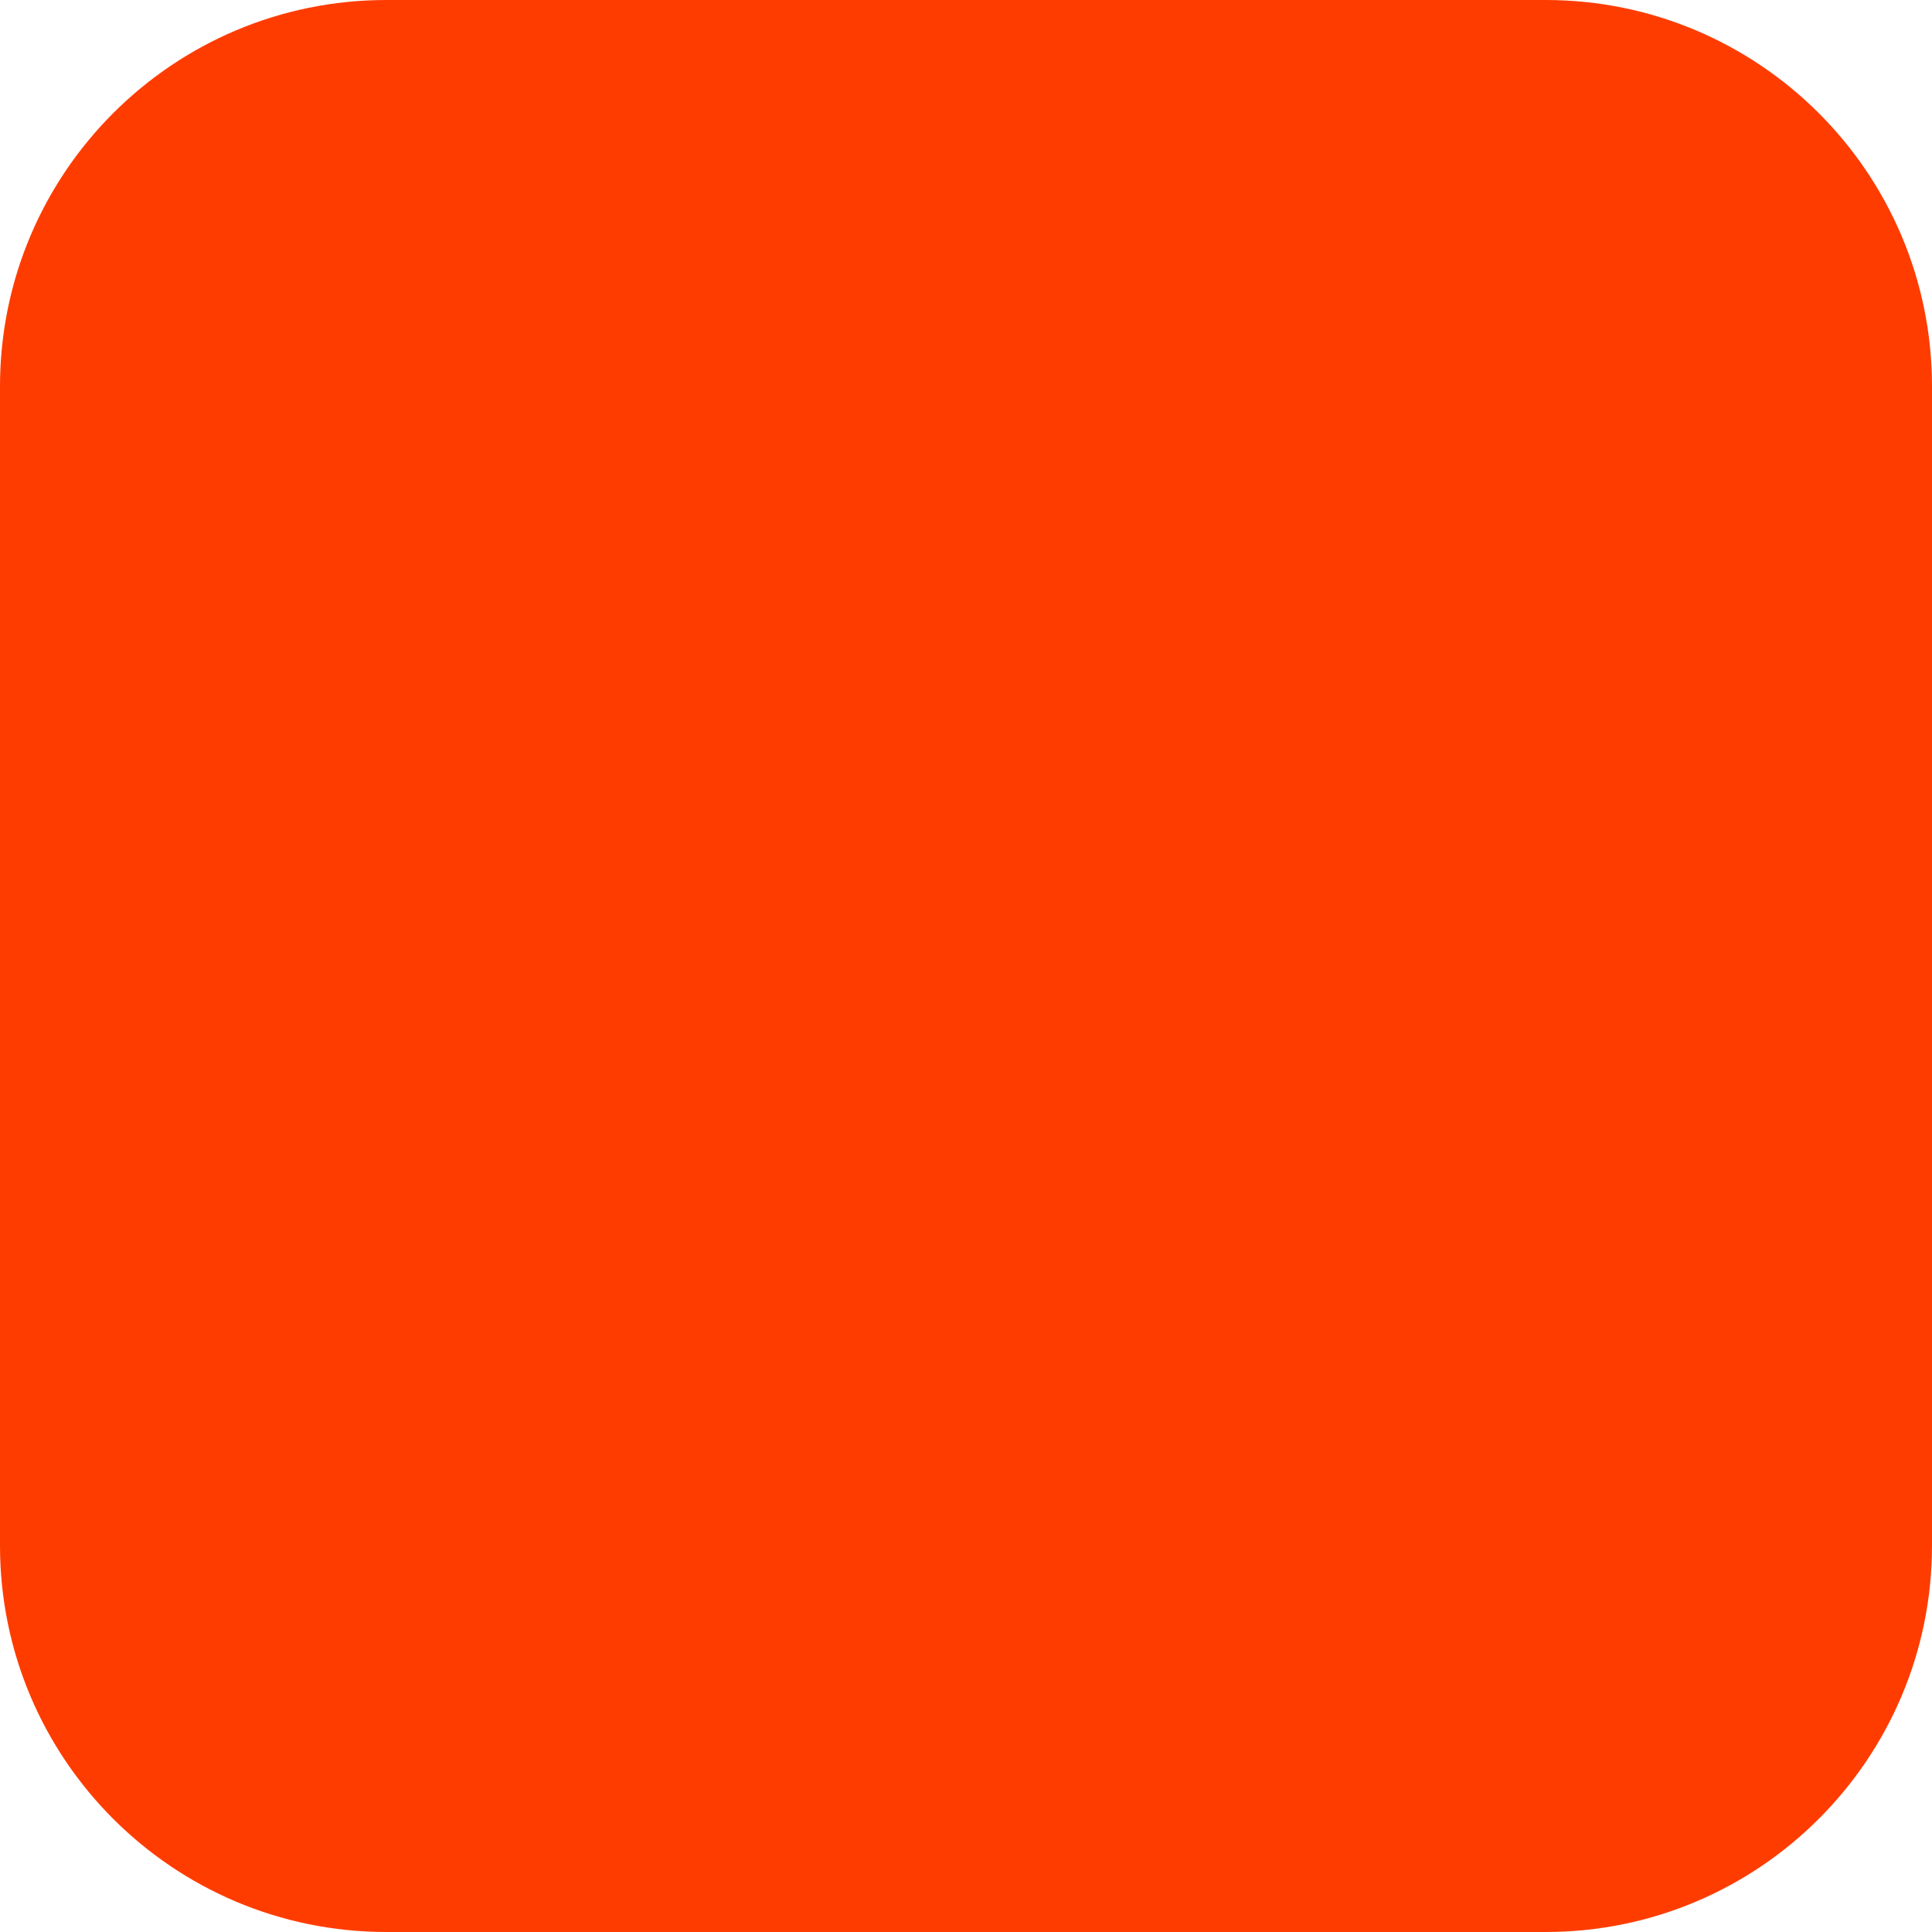
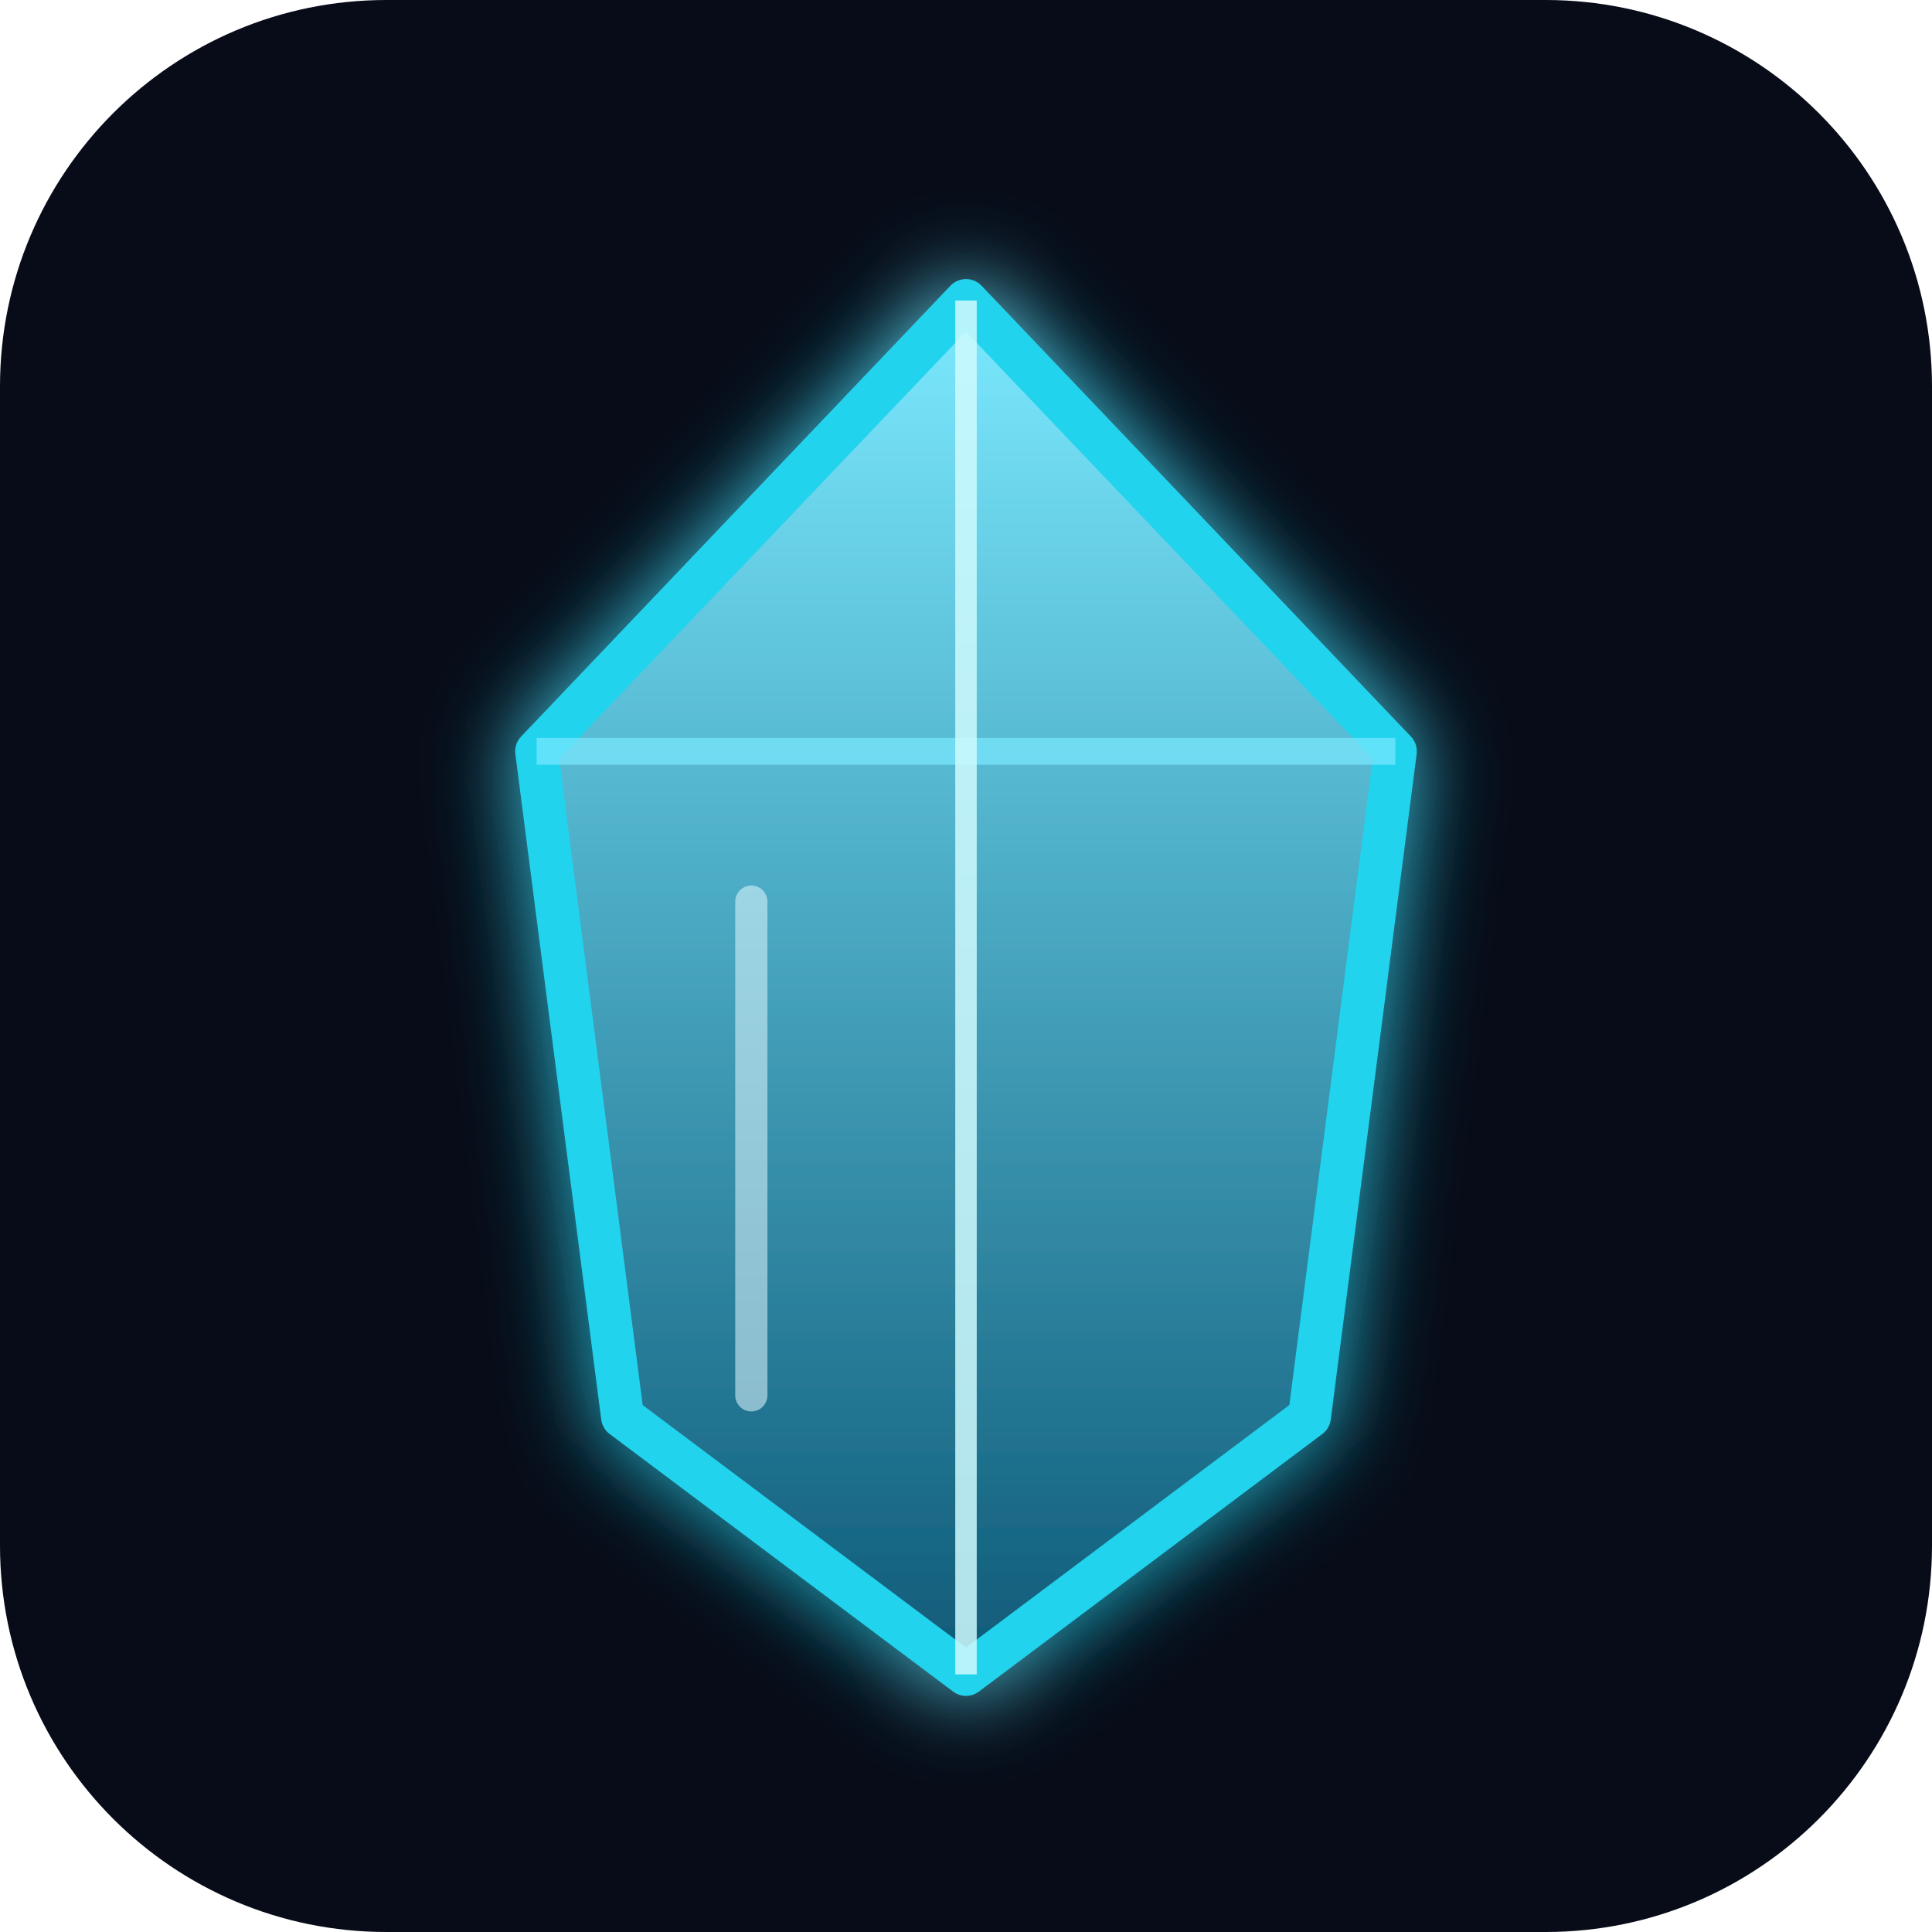
<svg xmlns="http://www.w3.org/2000/svg" width="180" height="180" viewBox="0 0 180 180" fill="none">
-   <rect width="180" height="180" rx="36" fill="#FF3C00" />
+   <rect width="180" height="180" rx="36" fill="#070C18" />
+   <defs>
+     <linearGradient id="g" x1="0" y1="0" x2="0" y2="1">
+       <stop offset="0%" stop-color="#7BE9FF" />
+       <stop offset="100%" stop-color="#0E5A78" />
+     </linearGradient>
+     <filter id="glow" x="-50%" y="-50%" width="200%" height="200%">
+       <feGaussianBlur stdDeviation="4" result="b" />
+       <feMerge>
+         <feMergeNode in="b" />
+         <feMergeNode in="SourceGraphic" />
+       </feMerge>
+     </filter>
+   </defs>
+   <g filter="url(#glow)">
+     <path d="M90 28 L130 70 L122 132 L90 156 L58 132 L50 70 Z" fill="url(#g)" stroke="#22D3EE" stroke-width="4" stroke-linejoin="round" />
+     <path d="M50 70 L130 70" stroke="#7BE9FF" stroke-width="2.5" opacity="0.7" />
+     <path d="M90 28 L90 156" stroke="#CFFAFE" stroke-width="2" opacity="0.85" />
+     <path d="M70 84 L70 130" stroke="#E0F8FF" stroke-width="3" stroke-linecap="round" opacity="0.55" />
+   </g>
</svg>
